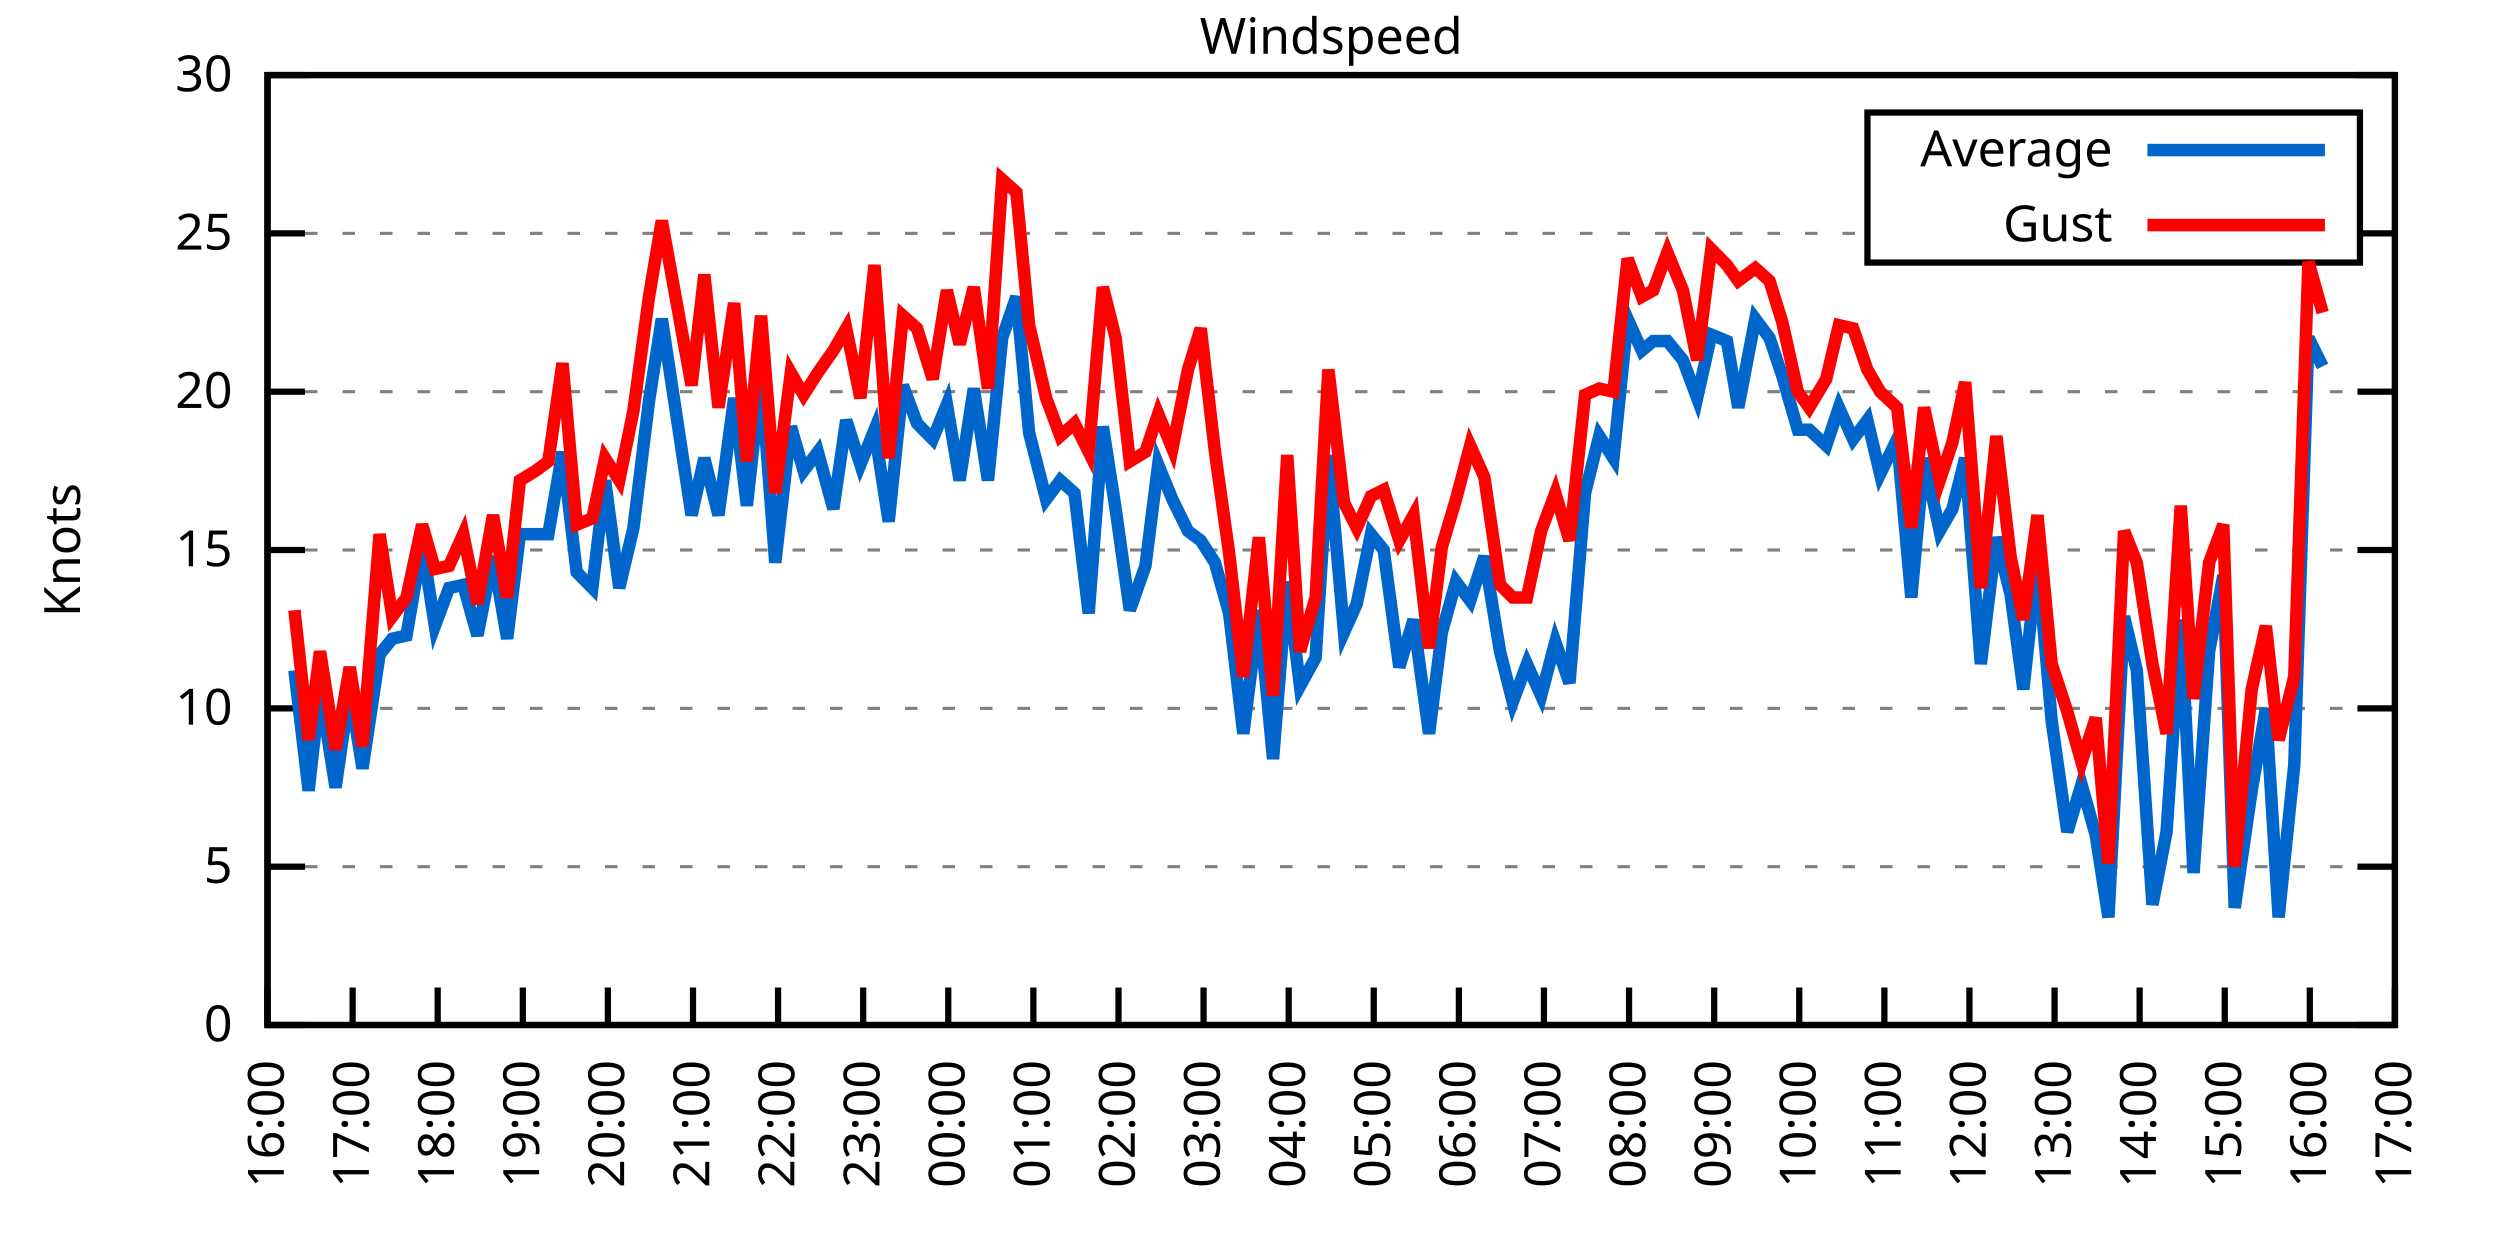
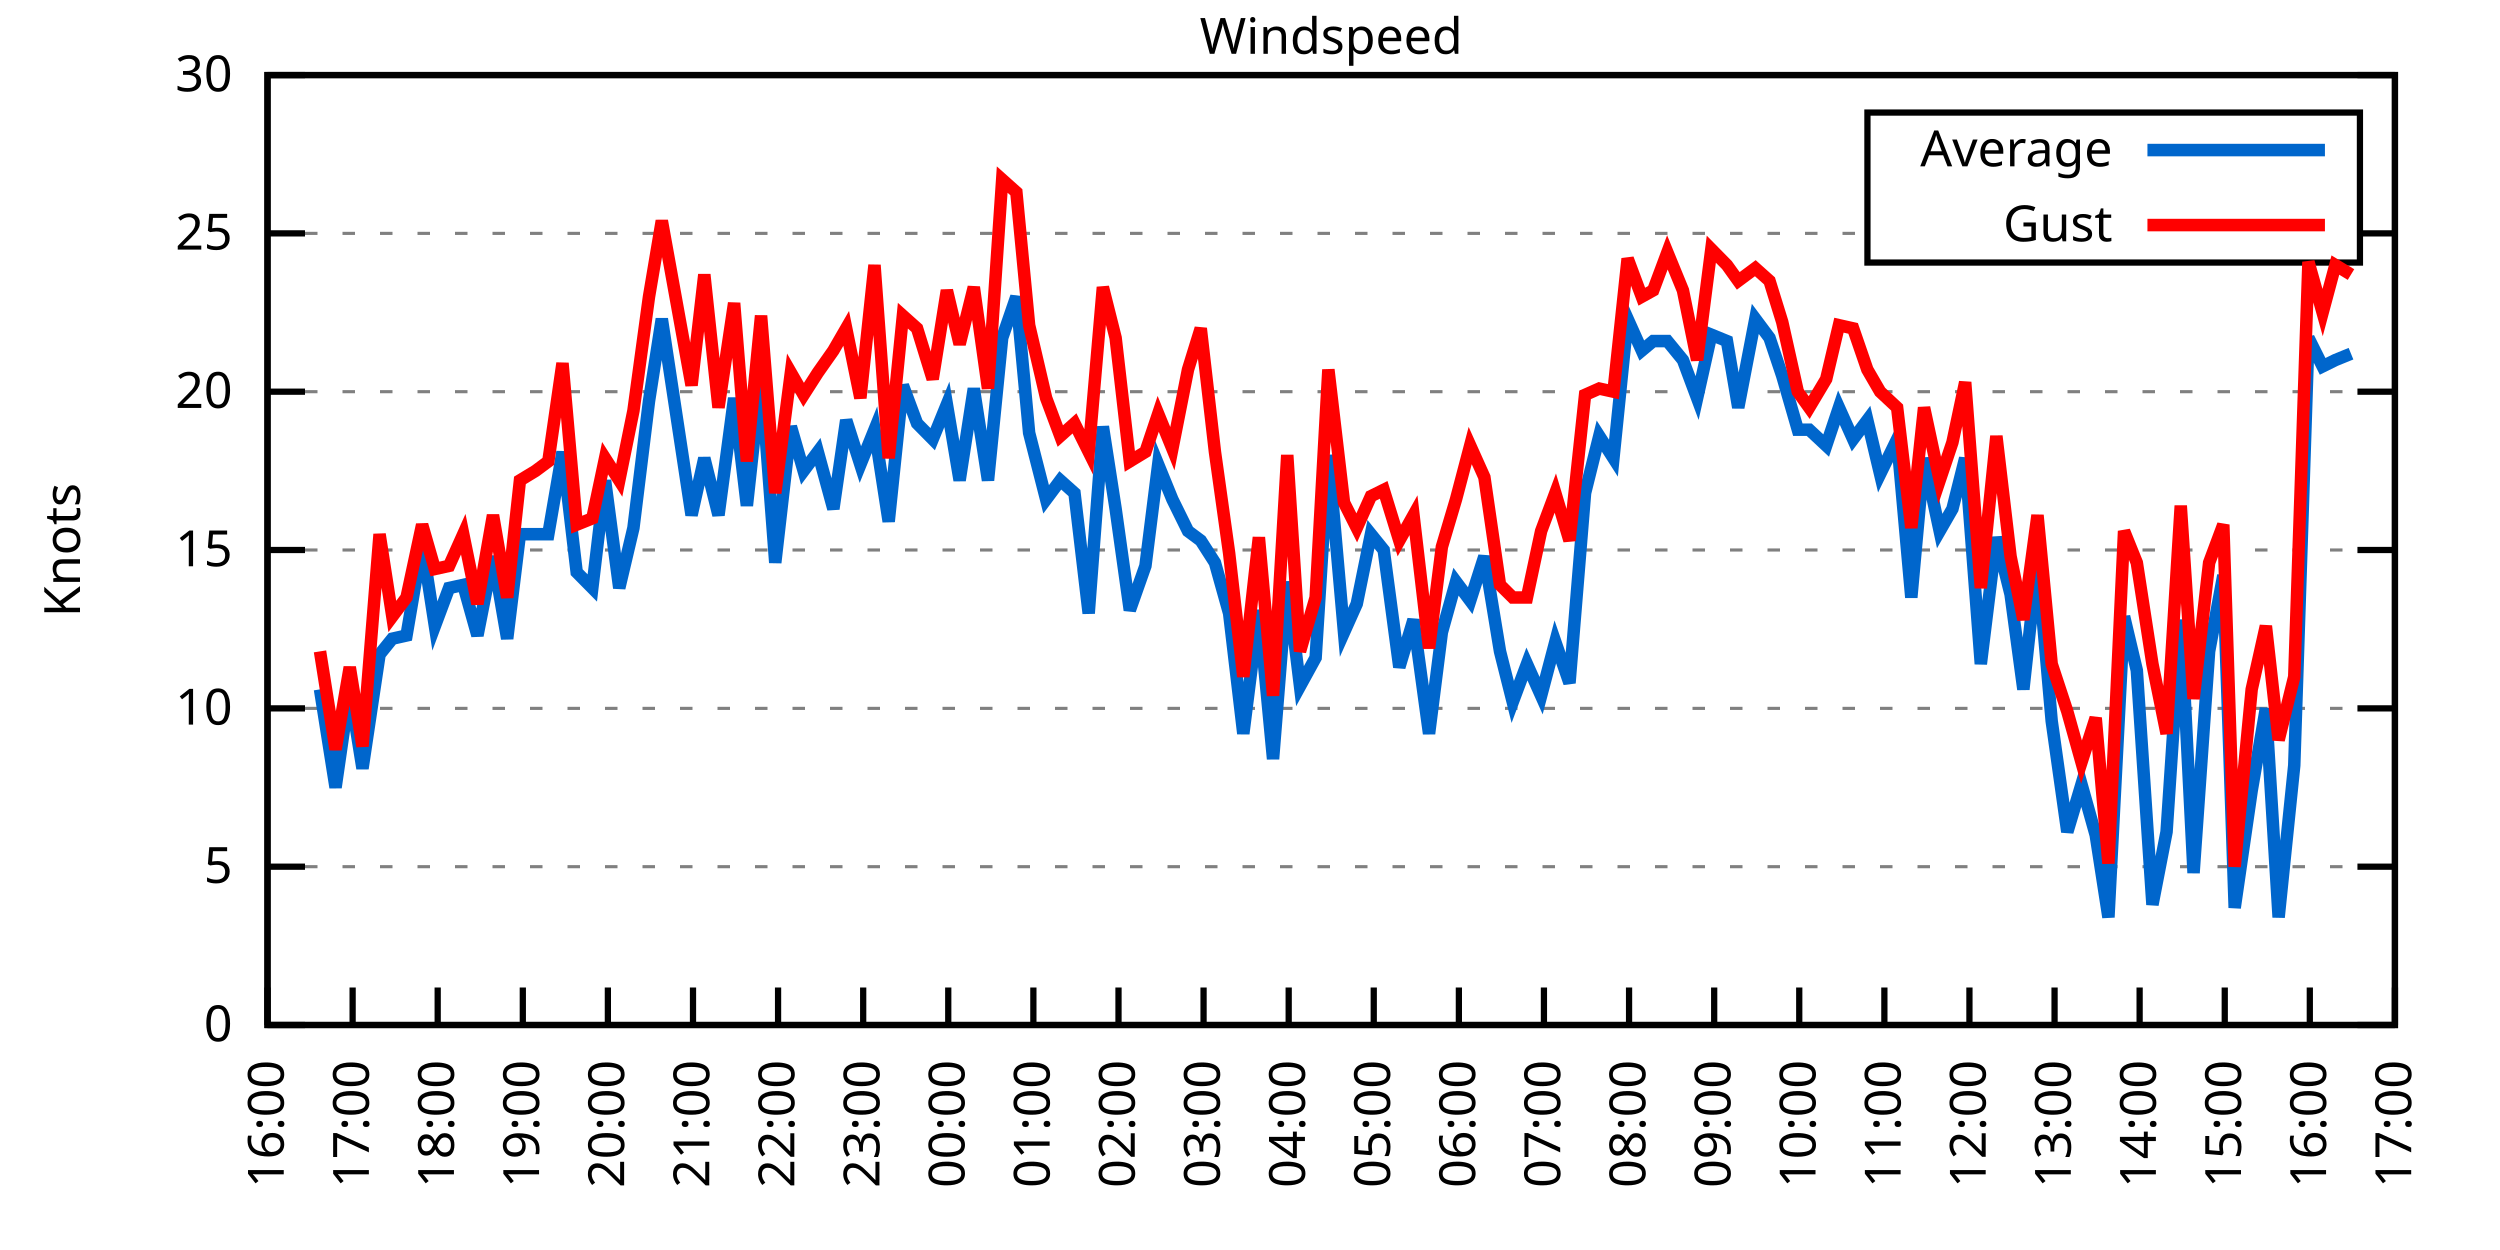
<svg xmlns="http://www.w3.org/2000/svg" xmlns:xlink="http://www.w3.org/1999/xlink" width="400" height="200" viewBox="0 0 400 200">
  <g id="gnuplot_canvas">
    <rect x="0" y="0" width="400" height="200" fill="none" />
    <defs>
      <circle id="gpDot" r="0.5" stroke-width="0.5" stroke="currentColor" />
      <path id="gpPt0" stroke-width="0.333" stroke="currentColor" d="M-1,0 h2 M0,-1 v2" />
      <path id="gpPt1" stroke-width="0.333" stroke="currentColor" d="M-1,-1 L1,1 M1,-1 L-1,1" />
      <path id="gpPt2" stroke-width="0.333" stroke="currentColor" d="M-1,0 L1,0 M0,-1 L0,1 M-1,-1 L1,1 M-1,1 L1,-1" />
      <rect id="gpPt3" stroke-width="0.333" stroke="currentColor" x="-1" y="-1" width="2" height="2" />
      <rect id="gpPt4" stroke-width="0.333" stroke="currentColor" fill="currentColor" x="-1" y="-1" width="2" height="2" />
      <circle id="gpPt5" stroke-width="0.333" stroke="currentColor" cx="0" cy="0" r="1" />
      <use xlink:href="#gpPt5" id="gpPt6" fill="currentColor" stroke="none" />
      <path id="gpPt7" stroke-width="0.333" stroke="currentColor" d="M0,-1.33 L-1.33,0.67 L1.33,0.67 z" />
      <use xlink:href="#gpPt7" id="gpPt8" fill="currentColor" stroke="none" />
      <use xlink:href="#gpPt7" id="gpPt9" stroke="currentColor" transform="rotate(180)" />
      <use xlink:href="#gpPt9" id="gpPt10" fill="currentColor" stroke="none" />
      <use xlink:href="#gpPt3" id="gpPt11" stroke="currentColor" transform="rotate(45)" />
      <use xlink:href="#gpPt11" id="gpPt12" fill="currentColor" stroke="none" />
      <path id="gpPt13" stroke-width="0.333" stroke="currentColor" d="M0,1.330 L1.265,0.411 L0.782,-1.067 L-0.782,-1.076 L-1.265,0.411 z" />
      <use xlink:href="#gpPt13" id="gpPt14" fill="currentColor" stroke="none" />
      <filter id="textbox" filterUnits="objectBoundingBox" x="0" y="0" height="1" width="1">
        <feFlood flood-color="white" flood-opacity="1" result="bgnd" />
        <feComposite in="SourceGraphic" in2="bgnd" operator="atop" />
      </filter>
      <filter id="greybox" filterUnits="objectBoundingBox" x="0" y="0" height="1" width="1">
        <feFlood flood-color="lightgrey" flood-opacity="1" result="grey" />
        <feComposite in="SourceGraphic" in2="grey" operator="atop" />
      </filter>
    </defs>
    <g fill="none" color="white" stroke="currentColor" stroke-width="1.00" stroke-linecap="butt" stroke-linejoin="miter">
</g>
    <g fill="none" color="black" stroke="currentColor" stroke-width="1.00" stroke-linecap="butt" stroke-linejoin="miter">
      <g stroke="none" shape-rendering="crispEdges">
        <polygon fill="rgb(255, 255, 255)" points="42.80,164.00 383.18,164.00 383.18,12.02 42.80,12.02 " />
      </g>
    </g>
    <g fill="none" color="black" stroke="currentColor" stroke-width="1.00" stroke-linecap="butt" stroke-linejoin="miter">
</g>
    <g fill="none" color="black" stroke="black" stroke-width="0.50" stroke-linecap="butt" stroke-linejoin="miter">
</g>
    <g fill="none" color="gray" stroke="currentColor" stroke-width="0.50" stroke-linecap="butt" stroke-linejoin="miter">
      <path stroke="gray" stroke-dasharray="2,4" class="gridline" d="M42.80,164.00 L383.19,164.00  " />
    </g>
    <g fill="none" color="gray" stroke="gray" stroke-width="1.00" stroke-linecap="butt" stroke-linejoin="miter">
</g>
    <g fill="none" color="black" stroke="currentColor" stroke-width="1.00" stroke-linecap="butt" stroke-linejoin="miter">
      <path stroke="black" d="M42.80,164.00 L48.80,164.00 M383.19,164.00 L377.19,164.00  " />
      <g transform="translate(37.20,166.60)" stroke="none" fill="black" font-family="Sans" font-size="8.00" text-anchor="end">
        <text>
          <tspan font-family="Sans"> 0</tspan>
        </text>
      </g>
    </g>
    <g fill="none" color="black" stroke="currentColor" stroke-width="1.00" stroke-linecap="butt" stroke-linejoin="miter">
</g>
    <g fill="none" color="black" stroke="black" stroke-width="0.50" stroke-linecap="butt" stroke-linejoin="miter">
</g>
    <g fill="none" color="gray" stroke="currentColor" stroke-width="0.50" stroke-linecap="butt" stroke-linejoin="miter">
      <path stroke="gray" stroke-dasharray="2,4" class="gridline" d="M42.80,138.67 L383.19,138.67  " />
    </g>
    <g fill="none" color="gray" stroke="gray" stroke-width="1.00" stroke-linecap="butt" stroke-linejoin="miter">
</g>
    <g fill="none" color="black" stroke="currentColor" stroke-width="1.00" stroke-linecap="butt" stroke-linejoin="miter">
      <path stroke="black" d="M42.80,138.67 L48.80,138.67 M383.19,138.67 L377.19,138.67  " />
      <g transform="translate(37.20,141.27)" stroke="none" fill="black" font-family="Sans" font-size="8.00" text-anchor="end">
        <text>
          <tspan font-family="Sans"> 5</tspan>
        </text>
      </g>
    </g>
    <g fill="none" color="black" stroke="currentColor" stroke-width="1.00" stroke-linecap="butt" stroke-linejoin="miter">
</g>
    <g fill="none" color="black" stroke="black" stroke-width="0.50" stroke-linecap="butt" stroke-linejoin="miter">
</g>
    <g fill="none" color="gray" stroke="currentColor" stroke-width="0.50" stroke-linecap="butt" stroke-linejoin="miter">
      <path stroke="gray" stroke-dasharray="2,4" class="gridline" d="M42.80,113.34 L383.19,113.34  " />
    </g>
    <g fill="none" color="gray" stroke="gray" stroke-width="1.00" stroke-linecap="butt" stroke-linejoin="miter">
</g>
    <g fill="none" color="black" stroke="currentColor" stroke-width="1.00" stroke-linecap="butt" stroke-linejoin="miter">
      <path stroke="black" d="M42.80,113.34 L48.80,113.34 M383.19,113.34 L377.19,113.34  " />
      <g transform="translate(37.20,115.94)" stroke="none" fill="black" font-family="Sans" font-size="8.00" text-anchor="end">
        <text>
          <tspan font-family="Sans"> 10</tspan>
        </text>
      </g>
    </g>
    <g fill="none" color="black" stroke="currentColor" stroke-width="1.00" stroke-linecap="butt" stroke-linejoin="miter">
</g>
    <g fill="none" color="black" stroke="black" stroke-width="0.50" stroke-linecap="butt" stroke-linejoin="miter">
</g>
    <g fill="none" color="gray" stroke="currentColor" stroke-width="0.50" stroke-linecap="butt" stroke-linejoin="miter">
      <path stroke="gray" stroke-dasharray="2,4" class="gridline" d="M42.80,88.00 L383.19,88.00  " />
    </g>
    <g fill="none" color="gray" stroke="gray" stroke-width="1.00" stroke-linecap="butt" stroke-linejoin="miter">
</g>
    <g fill="none" color="black" stroke="currentColor" stroke-width="1.00" stroke-linecap="butt" stroke-linejoin="miter">
      <path stroke="black" d="M42.80,88.00 L48.80,88.00 M383.19,88.00 L377.19,88.00  " />
      <g transform="translate(37.20,90.60)" stroke="none" fill="black" font-family="Sans" font-size="8.00" text-anchor="end">
        <text>
          <tspan font-family="Sans"> 15</tspan>
        </text>
      </g>
    </g>
    <g fill="none" color="black" stroke="currentColor" stroke-width="1.00" stroke-linecap="butt" stroke-linejoin="miter">
</g>
    <g fill="none" color="black" stroke="black" stroke-width="0.50" stroke-linecap="butt" stroke-linejoin="miter">
</g>
    <g fill="none" color="gray" stroke="currentColor" stroke-width="0.50" stroke-linecap="butt" stroke-linejoin="miter">
      <path stroke="gray" stroke-dasharray="2,4" class="gridline" d="M42.80,62.67 L383.19,62.67  " />
    </g>
    <g fill="none" color="gray" stroke="gray" stroke-width="1.00" stroke-linecap="butt" stroke-linejoin="miter">
</g>
    <g fill="none" color="black" stroke="currentColor" stroke-width="1.00" stroke-linecap="butt" stroke-linejoin="miter">
      <path stroke="black" d="M42.80,62.67 L48.80,62.67 M383.19,62.67 L377.19,62.67  " />
      <g transform="translate(37.20,65.27)" stroke="none" fill="black" font-family="Sans" font-size="8.00" text-anchor="end">
        <text>
          <tspan font-family="Sans"> 20</tspan>
        </text>
      </g>
    </g>
    <g fill="none" color="black" stroke="currentColor" stroke-width="1.00" stroke-linecap="butt" stroke-linejoin="miter">
</g>
    <g fill="none" color="black" stroke="black" stroke-width="0.50" stroke-linecap="butt" stroke-linejoin="miter">
</g>
    <g fill="none" color="gray" stroke="currentColor" stroke-width="0.50" stroke-linecap="butt" stroke-linejoin="miter">
      <path stroke="gray" stroke-dasharray="2,4" class="gridline" d="M42.80,37.34 L298.79,37.34 M377.59,37.34 L383.19,37.34  " />
    </g>
    <g fill="none" color="gray" stroke="gray" stroke-width="1.00" stroke-linecap="butt" stroke-linejoin="miter">
</g>
    <g fill="none" color="black" stroke="currentColor" stroke-width="1.00" stroke-linecap="butt" stroke-linejoin="miter">
      <path stroke="black" d="M42.80,37.34 L48.80,37.34 M383.19,37.34 L377.19,37.34  " />
      <g transform="translate(37.20,39.94)" stroke="none" fill="black" font-family="Sans" font-size="8.00" text-anchor="end">
        <text>
          <tspan font-family="Sans"> 25</tspan>
        </text>
      </g>
    </g>
    <g fill="none" color="black" stroke="currentColor" stroke-width="1.00" stroke-linecap="butt" stroke-linejoin="miter">
</g>
    <g fill="none" color="black" stroke="black" stroke-width="0.50" stroke-linecap="butt" stroke-linejoin="miter">
</g>
    <g fill="none" color="gray" stroke="currentColor" stroke-width="0.50" stroke-linecap="butt" stroke-linejoin="miter">
      <path stroke="gray" stroke-dasharray="2,4" class="gridline" d="M42.80,12.01 L383.19,12.01  " />
    </g>
    <g fill="none" color="gray" stroke="gray" stroke-width="1.00" stroke-linecap="butt" stroke-linejoin="miter">
</g>
    <g fill="none" color="black" stroke="currentColor" stroke-width="1.00" stroke-linecap="butt" stroke-linejoin="miter">
      <path stroke="black" d="M42.80,12.01 L48.80,12.01 M383.19,12.01 L377.19,12.01  " />
      <g transform="translate(37.20,14.61)" stroke="none" fill="black" font-family="Sans" font-size="8.00" text-anchor="end">
        <text>
          <tspan font-family="Sans"> 30</tspan>
        </text>
      </g>
    </g>
    <g fill="none" color="black" stroke="currentColor" stroke-width="1.00" stroke-linecap="butt" stroke-linejoin="miter">
      <path stroke="black" d="M42.80,164.00 L42.80,158.00  " />
      <g transform="translate(45.40,169.60) rotate(270.00)" stroke="none" fill="black" font-family="Sans" font-size="8.00" text-anchor="end">
        <text>
          <tspan font-family="Sans">16:00</tspan>
        </text>
      </g>
    </g>
    <g fill="none" color="black" stroke="currentColor" stroke-width="1.00" stroke-linecap="butt" stroke-linejoin="miter">
      <path stroke="black" d="M56.42,164.00 L56.42,158.00  " />
      <g transform="translate(59.02,169.60) rotate(270.00)" stroke="none" fill="black" font-family="Sans" font-size="8.00" text-anchor="end">
        <text>
          <tspan font-family="Sans">17:00</tspan>
        </text>
      </g>
    </g>
    <g fill="none" color="black" stroke="currentColor" stroke-width="1.00" stroke-linecap="butt" stroke-linejoin="miter">
      <path stroke="black" d="M70.03,164.00 L70.03,158.00  " />
      <g transform="translate(72.63,169.60) rotate(270.00)" stroke="none" fill="black" font-family="Sans" font-size="8.00" text-anchor="end">
        <text>
          <tspan font-family="Sans">18:00</tspan>
        </text>
      </g>
    </g>
    <g fill="none" color="black" stroke="currentColor" stroke-width="1.00" stroke-linecap="butt" stroke-linejoin="miter">
      <path stroke="black" d="M83.65,164.00 L83.65,158.00  " />
      <g transform="translate(86.25,169.60) rotate(270.00)" stroke="none" fill="black" font-family="Sans" font-size="8.00" text-anchor="end">
        <text>
          <tspan font-family="Sans">19:00</tspan>
        </text>
      </g>
    </g>
    <g fill="none" color="black" stroke="currentColor" stroke-width="1.00" stroke-linecap="butt" stroke-linejoin="miter">
      <path stroke="black" d="M97.26,164.00 L97.26,158.00  " />
      <g transform="translate(99.86,169.60) rotate(270.00)" stroke="none" fill="black" font-family="Sans" font-size="8.00" text-anchor="end">
        <text>
          <tspan font-family="Sans">20:00</tspan>
        </text>
      </g>
    </g>
    <g fill="none" color="black" stroke="currentColor" stroke-width="1.00" stroke-linecap="butt" stroke-linejoin="miter">
      <path stroke="black" d="M110.88,164.00 L110.88,158.00  " />
      <g transform="translate(113.48,169.60) rotate(270.00)" stroke="none" fill="black" font-family="Sans" font-size="8.00" text-anchor="end">
        <text>
          <tspan font-family="Sans">21:00</tspan>
        </text>
      </g>
    </g>
    <g fill="none" color="black" stroke="currentColor" stroke-width="1.00" stroke-linecap="butt" stroke-linejoin="miter">
      <path stroke="black" d="M124.49,164.00 L124.49,158.00  " />
      <g transform="translate(127.09,169.60) rotate(270.00)" stroke="none" fill="black" font-family="Sans" font-size="8.00" text-anchor="end">
        <text>
          <tspan font-family="Sans">22:00</tspan>
        </text>
      </g>
    </g>
    <g fill="none" color="black" stroke="currentColor" stroke-width="1.00" stroke-linecap="butt" stroke-linejoin="miter">
      <path stroke="black" d="M138.11,164.00 L138.11,158.00  " />
      <g transform="translate(140.71,169.60) rotate(270.00)" stroke="none" fill="black" font-family="Sans" font-size="8.00" text-anchor="end">
        <text>
          <tspan font-family="Sans">23:00</tspan>
        </text>
      </g>
    </g>
    <g fill="none" color="black" stroke="currentColor" stroke-width="1.00" stroke-linecap="butt" stroke-linejoin="miter">
      <path stroke="black" d="M151.72,164.00 L151.72,158.00  " />
      <g transform="translate(154.32,169.60) rotate(270.00)" stroke="none" fill="black" font-family="Sans" font-size="8.00" text-anchor="end">
        <text>
          <tspan font-family="Sans">00:00</tspan>
        </text>
      </g>
    </g>
    <g fill="none" color="black" stroke="currentColor" stroke-width="1.00" stroke-linecap="butt" stroke-linejoin="miter">
      <path stroke="black" d="M165.34,164.00 L165.34,158.00  " />
      <g transform="translate(167.94,169.60) rotate(270.00)" stroke="none" fill="black" font-family="Sans" font-size="8.00" text-anchor="end">
        <text>
          <tspan font-family="Sans">01:00</tspan>
        </text>
      </g>
    </g>
    <g fill="none" color="black" stroke="currentColor" stroke-width="1.00" stroke-linecap="butt" stroke-linejoin="miter">
      <path stroke="black" d="M178.96,164.00 L178.96,158.00  " />
      <g transform="translate(181.56,169.60) rotate(270.00)" stroke="none" fill="black" font-family="Sans" font-size="8.00" text-anchor="end">
        <text>
          <tspan font-family="Sans">02:00</tspan>
        </text>
      </g>
    </g>
    <g fill="none" color="black" stroke="currentColor" stroke-width="1.00" stroke-linecap="butt" stroke-linejoin="miter">
      <path stroke="black" d="M192.57,164.00 L192.57,158.00  " />
      <g transform="translate(195.17,169.60) rotate(270.00)" stroke="none" fill="black" font-family="Sans" font-size="8.00" text-anchor="end">
        <text>
          <tspan font-family="Sans">03:00</tspan>
        </text>
      </g>
    </g>
    <g fill="none" color="black" stroke="currentColor" stroke-width="1.00" stroke-linecap="butt" stroke-linejoin="miter">
      <path stroke="black" d="M206.19,164.00 L206.19,158.00  " />
      <g transform="translate(208.79,169.60) rotate(270.00)" stroke="none" fill="black" font-family="Sans" font-size="8.00" text-anchor="end">
        <text>
          <tspan font-family="Sans">04:00</tspan>
        </text>
      </g>
    </g>
    <g fill="none" color="black" stroke="currentColor" stroke-width="1.00" stroke-linecap="butt" stroke-linejoin="miter">
      <path stroke="black" d="M219.80,164.00 L219.80,158.00  " />
      <g transform="translate(222.40,169.60) rotate(270.00)" stroke="none" fill="black" font-family="Sans" font-size="8.00" text-anchor="end">
        <text>
          <tspan font-family="Sans">05:00</tspan>
        </text>
      </g>
    </g>
    <g fill="none" color="black" stroke="currentColor" stroke-width="1.00" stroke-linecap="butt" stroke-linejoin="miter">
      <path stroke="black" d="M233.42,164.00 L233.42,158.00  " />
      <g transform="translate(236.02,169.60) rotate(270.00)" stroke="none" fill="black" font-family="Sans" font-size="8.00" text-anchor="end">
        <text>
          <tspan font-family="Sans">06:00</tspan>
        </text>
      </g>
    </g>
    <g fill="none" color="black" stroke="currentColor" stroke-width="1.00" stroke-linecap="butt" stroke-linejoin="miter">
      <path stroke="black" d="M247.03,164.00 L247.03,158.00  " />
      <g transform="translate(249.63,169.60) rotate(270.00)" stroke="none" fill="black" font-family="Sans" font-size="8.00" text-anchor="end">
        <text>
          <tspan font-family="Sans">07:00</tspan>
        </text>
      </g>
    </g>
    <g fill="none" color="black" stroke="currentColor" stroke-width="1.00" stroke-linecap="butt" stroke-linejoin="miter">
      <path stroke="black" d="M260.65,164.00 L260.65,158.00  " />
      <g transform="translate(263.25,169.60) rotate(270.00)" stroke="none" fill="black" font-family="Sans" font-size="8.00" text-anchor="end">
        <text>
          <tspan font-family="Sans">08:00</tspan>
        </text>
      </g>
    </g>
    <g fill="none" color="black" stroke="currentColor" stroke-width="1.00" stroke-linecap="butt" stroke-linejoin="miter">
      <path stroke="black" d="M274.27,164.00 L274.27,158.00  " />
      <g transform="translate(276.87,169.60) rotate(270.00)" stroke="none" fill="black" font-family="Sans" font-size="8.00" text-anchor="end">
        <text>
          <tspan font-family="Sans">09:00</tspan>
        </text>
      </g>
    </g>
    <g fill="none" color="black" stroke="currentColor" stroke-width="1.00" stroke-linecap="butt" stroke-linejoin="miter">
      <path stroke="black" d="M287.88,164.00 L287.88,158.00  " />
      <g transform="translate(290.48,169.60) rotate(270.00)" stroke="none" fill="black" font-family="Sans" font-size="8.00" text-anchor="end">
        <text>
          <tspan font-family="Sans">10:00</tspan>
        </text>
      </g>
    </g>
    <g fill="none" color="black" stroke="currentColor" stroke-width="1.00" stroke-linecap="butt" stroke-linejoin="miter">
      <path stroke="black" d="M301.50,164.00 L301.50,158.00  " />
      <g transform="translate(304.10,169.60) rotate(270.00)" stroke="none" fill="black" font-family="Sans" font-size="8.00" text-anchor="end">
        <text>
          <tspan font-family="Sans">11:00</tspan>
        </text>
      </g>
    </g>
    <g fill="none" color="black" stroke="currentColor" stroke-width="1.00" stroke-linecap="butt" stroke-linejoin="miter">
      <path stroke="black" d="M315.11,164.00 L315.11,158.00  " />
      <g transform="translate(317.71,169.60) rotate(270.00)" stroke="none" fill="black" font-family="Sans" font-size="8.00" text-anchor="end">
        <text>
          <tspan font-family="Sans">12:00</tspan>
        </text>
      </g>
    </g>
    <g fill="none" color="black" stroke="currentColor" stroke-width="1.00" stroke-linecap="butt" stroke-linejoin="miter">
      <path stroke="black" d="M328.73,164.00 L328.73,158.00  " />
      <g transform="translate(331.33,169.60) rotate(270.00)" stroke="none" fill="black" font-family="Sans" font-size="8.00" text-anchor="end">
        <text>
          <tspan font-family="Sans">13:00</tspan>
        </text>
      </g>
    </g>
    <g fill="none" color="black" stroke="currentColor" stroke-width="1.00" stroke-linecap="butt" stroke-linejoin="miter">
      <path stroke="black" d="M342.34,164.00 L342.34,158.00  " />
      <g transform="translate(344.94,169.60) rotate(270.00)" stroke="none" fill="black" font-family="Sans" font-size="8.00" text-anchor="end">
        <text>
          <tspan font-family="Sans">14:00</tspan>
        </text>
      </g>
    </g>
    <g fill="none" color="black" stroke="currentColor" stroke-width="1.00" stroke-linecap="butt" stroke-linejoin="miter">
      <path stroke="black" d="M355.96,164.00 L355.96,158.00  " />
      <g transform="translate(358.56,169.60) rotate(270.00)" stroke="none" fill="black" font-family="Sans" font-size="8.00" text-anchor="end">
        <text>
          <tspan font-family="Sans">15:00</tspan>
        </text>
      </g>
    </g>
    <g fill="none" color="black" stroke="currentColor" stroke-width="1.00" stroke-linecap="butt" stroke-linejoin="miter">
      <path stroke="black" d="M369.57,164.00 L369.57,158.00  " />
      <g transform="translate(372.17,169.60) rotate(270.00)" stroke="none" fill="black" font-family="Sans" font-size="8.00" text-anchor="end">
        <text>
          <tspan font-family="Sans">16:00</tspan>
        </text>
      </g>
    </g>
    <g fill="none" color="black" stroke="currentColor" stroke-width="1.00" stroke-linecap="butt" stroke-linejoin="miter">
      <path stroke="black" d="M383.19,164.00 L383.19,158.00  " />
      <g transform="translate(385.79,169.60) rotate(270.00)" stroke="none" fill="black" font-family="Sans" font-size="8.00" text-anchor="end">
        <text>
          <tspan font-family="Sans">17:00</tspan>
        </text>
      </g>
    </g>
    <g fill="none" color="black" stroke="currentColor" stroke-width="1.00" stroke-linecap="butt" stroke-linejoin="miter">
</g>
    <g fill="none" color="black" stroke="currentColor" stroke-width="1.00" stroke-linecap="butt" stroke-linejoin="miter">
      <path stroke="black" d="M42.80,12.01 L42.80,164.00 L383.19,164.00 L383.19,12.01 L42.80,12.01 Z  " />
    </g>
    <g fill="none" color="black" stroke="currentColor" stroke-width="1.00" stroke-linecap="butt" stroke-linejoin="miter">
</g>
    <g fill="none" color="black" stroke="currentColor" stroke-width="1.00" stroke-linecap="butt" stroke-linejoin="miter">
      <path stroke="black" d="M298.79,42.01 L298.79,18.01 L377.59,18.01 L377.59,42.01 L298.79,42.01 Z  " />
    </g>
    <g id="Windspeed_plot_1">
      <g fill="none" color="white" stroke="black" stroke-width="2.00" stroke-linecap="butt" stroke-linejoin="miter">
</g>
      <g fill="none" color="black" stroke="currentColor" stroke-width="2.00" stroke-linecap="butt" stroke-linejoin="miter">
        <g transform="translate(337.99,26.61)" stroke="none" fill="black" font-family="Sans" font-size="8.00" text-anchor="end">
          <text>
            <tspan font-family="Sans">Average</tspan>
          </text>
        </g>
      </g>
      <g fill="none" color="black" stroke="currentColor" stroke-width="2.00" stroke-linecap="butt" stroke-linejoin="miter">
-         <path stroke="rgb(  0, 102, 204)" d="M343.59,24.01 L371.99,24.01 M47.11,107.26 L49.38,126.51 L51.20,110.30 L53.69,126.00 L55.96,110.30 L58.00,122.96   L60.73,104.72 L62.77,102.19 L65.04,101.68 L67.54,86.99 L69.58,100.16 L71.85,94.08 L74.12,93.58 L76.39,101.68   L78.88,89.02 L81.15,102.19 L83.19,85.47 L85.69,85.47 L87.73,85.47 L90.00,72.30 L92.27,91.55 L94.77,94.08   L96.81,76.86 L99.08,94.08 L101.35,84.46 L103.84,64.19 L105.89,51.02 L110.65,82.43 L112.69,73.31 L114.96,82.43   L117.46,63.69 L119.50,80.91 L121.77,60.14 L124.04,90.03 L126.54,68.25 L128.58,75.34 L130.85,72.30 L133.34,81.42   L135.39,67.23 L137.66,74.33 L139.92,68.75 L142.19,83.45 L144.46,61.66 L146.73,67.74 L149.23,70.27 L151.50,64.70   L153.54,76.86 L155.81,62.17 L158.08,76.86 L160.35,54.06 L162.62,47.47 L164.66,69.26 L167.38,79.90 L169.65,76.86   L171.92,78.89 L174.19,98.14 L176.46,68.25 L178.50,81.42 L180.77,97.63 L183.27,90.54 L185.31,74.33 L187.58,79.90   L190.08,84.97 L192.12,86.49 L194.39,90.03 L196.66,98.14 L198.93,117.39 L201.42,97.63 L203.69,121.44 L205.96,93.07   L208.00,109.79 L210.50,105.23 L212.54,72.81 L215.04,101.18 L217.08,96.62 L219.35,85.47 L221.39,88.00 L223.89,106.75   L226.16,99.15 L228.65,117.39 L230.70,101.18 L232.96,93.07 L235.23,96.11 L237.50,89.02 L240.00,104.22 L242.04,112.32   L244.31,106.24 L246.58,111.31 L248.85,102.70 L251.12,109.28 L253.61,78.89 L255.88,69.77 L258.15,73.31 L260.42,51.02   L262.69,56.09 L264.51,54.57 L266.78,54.57 L269.27,57.61 L271.54,63.69 L273.81,53.55 L276.31,54.57 L278.12,65.21   L280.85,51.02 L283.12,54.06 L285.16,60.14 L287.65,68.75 L289.47,68.75 L292.19,71.29 L294.23,65.21 L296.50,70.27   L298.77,67.23 L300.82,75.85 L303.54,70.27 L305.81,95.60 L307.85,73.31 L310.35,84.97 L312.39,81.42 L314.43,73.31   L316.93,106.24 L319.42,85.98 L321.69,95.10 L323.74,110.30 L326.00,89.52 L328.27,115.36 L330.77,133.10 L333.04,125.50   L335.31,133.60 L337.35,146.77 L339.85,98.64 L341.89,107.26 L344.39,144.75 L346.65,133.10 L348.92,99.15 L350.97,139.68   L353.46,104.22 L355.73,92.06 L357.55,145.25 L360.27,126.51 L362.54,113.34 L364.58,146.77 L367.08,122.46 L369.35,54.06   L371.62,58.62  " />
+         <path stroke="rgb(  0, 102, 204)" d="M343.59,24.01 L371.99,24.01 M51.20,110.30 L53.69,126.00 L55.96,110.30 L58.00,122.96 L60.73,104.72 L62.77,102.19   L65.04,101.68 L67.54,86.99 L69.58,100.16 L71.85,94.08 L74.12,93.58 L76.39,101.68 L78.88,89.02 L81.15,102.19   L83.19,85.47 L85.69,85.47 L87.73,85.47 L90.00,72.30 L92.27,91.55 L94.77,94.08 L96.81,76.86 L99.08,94.08   L101.35,84.46 L103.84,64.19 L105.89,51.02 L110.65,82.43 L112.69,73.31 L114.96,82.43 L117.46,63.69 L119.50,80.91   L121.77,60.14 L124.04,90.03 L126.54,68.25 L128.58,75.34 L130.85,72.30 L133.34,81.42 L135.39,67.23 L137.66,74.33   L139.92,68.75 L142.19,83.45 L144.46,61.66 L146.73,67.74 L149.23,70.27 L151.50,64.70 L153.54,76.86 L155.81,62.17   L158.08,76.86 L160.35,54.06 L162.62,47.47 L164.66,69.26 L167.38,79.90 L169.65,76.86 L171.92,78.89 L174.19,98.14   L176.46,68.25 L178.50,81.42 L180.77,97.63 L183.27,90.54 L185.31,74.33 L187.58,79.90 L190.08,84.97 L192.12,86.49   L194.39,90.03 L196.66,98.14 L198.93,117.39 L201.42,97.63 L203.69,121.44 L205.96,93.07 L208.00,109.79 L210.50,105.23   L212.54,72.81 L215.04,101.18 L217.08,96.62 L219.35,85.47 L221.39,88.00 L223.89,106.75 L226.16,99.15 L228.65,117.39   L230.70,101.18 L232.96,93.07 L235.23,96.11 L237.50,89.02 L240.00,104.22 L242.04,112.32 L244.31,106.24 L246.58,111.31   L248.85,102.70 L251.12,109.28 L253.61,78.89 L255.88,69.77 L258.15,73.31 L260.42,51.02 L262.69,56.09 L264.51,54.57   L266.78,54.57 L269.27,57.61 L271.54,63.69 L273.81,53.55 L276.31,54.57 L278.12,65.21 L280.85,51.02 L283.12,54.06   L285.16,60.14 L287.65,68.75 L289.47,68.75 L292.19,71.29 L294.23,65.21 L296.50,70.27 L298.77,67.23 L300.82,75.85   L303.54,70.27 L305.81,95.60 L307.85,73.31 L310.35,84.97 L312.39,81.42 L314.43,73.31 L316.93,106.24 L319.42,85.98   L321.69,95.10 L323.74,110.30 L326.00,89.52 L328.27,115.36 L330.77,133.10 L333.04,125.50 L335.31,133.60 L337.35,146.77   L339.85,98.64 L341.89,107.26 L344.39,144.75 L346.65,133.10 L348.92,99.15 L350.97,139.68 L353.46,104.22 L355.73,92.06   L357.55,145.25 L360.27,126.51 L362.54,113.34 L364.58,146.77 L367.08,122.46 L369.35,54.06 L371.62,58.62 L373.66,57.61   L376.16,56.59  " />
      </g>
    </g>
    <g id="Windspeed_plot_2">
      <g fill="none" color="black" stroke="currentColor" stroke-width="2.00" stroke-linecap="butt" stroke-linejoin="miter">
        <g transform="translate(337.99,38.61)" stroke="none" fill="black" font-family="Sans" font-size="8.00" text-anchor="end">
          <text>
            <tspan font-family="Sans">Gust</tspan>
          </text>
        </g>
      </g>
      <g fill="none" color="black" stroke="currentColor" stroke-width="2.00" stroke-linecap="butt" stroke-linejoin="miter">
-         <path stroke="rgb(255,   0,   0)" d="M343.59,36.01 L371.99,36.01 M47.11,97.63 L49.38,118.40 L51.20,104.22 L53.69,119.92 L55.96,106.75 L58.00,119.42   L60.73,85.47 L62.77,98.64 L65.04,95.60 L67.54,83.95 L69.58,91.04 L71.85,90.54 L74.12,85.47 L76.39,96.62   L78.88,82.43 L81.15,95.60 L83.19,76.86 L85.69,75.34 L87.73,73.82 L90.00,58.11 L92.27,83.95 L94.77,82.94   L96.81,73.31 L99.08,76.86 L101.35,65.71 L103.84,47.47 L105.89,35.32 L110.65,61.66 L112.69,43.93 L114.96,65.21   L117.46,48.49 L119.50,73.82 L121.77,50.51 L124.04,78.89 L126.54,59.63 L128.58,63.18 L130.85,59.63 L133.34,56.09   L135.39,52.54 L137.66,63.69 L139.92,42.41 L142.19,73.31 L144.46,50.51 L146.73,52.54 L149.23,60.65 L151.50,46.46   L153.54,55.07 L155.81,45.95 L158.08,62.17 L160.35,28.73 L162.62,30.76 L164.66,52.03 L167.38,63.69 L169.65,69.77   L171.92,67.74 L174.19,72.30 L176.46,45.95 L178.50,54.06 L180.77,73.82 L183.27,72.30 L185.31,66.22 L187.58,71.79   L190.08,59.13 L192.12,52.54 L194.39,72.30 L196.66,88.51 L198.93,108.27 L201.42,85.98 L203.69,111.31 L205.96,72.81   L208.00,104.22 L210.50,95.60 L212.54,59.13 L215.04,80.41 L217.08,84.46 L219.35,79.39 L221.39,78.38 L223.89,86.49   L226.16,82.43 L228.65,103.71 L230.70,87.50 L232.96,79.90 L235.23,71.29 L237.50,76.35 L240.00,93.58 L242.04,95.60   L244.31,95.60 L246.58,84.97 L248.85,78.89 L251.12,86.49 L253.61,63.18 L255.88,62.17 L258.15,62.67 L260.42,41.39   L262.69,47.47 L264.51,46.46 L266.78,40.38 L269.27,46.46 L271.54,57.61 L273.81,39.87 L276.31,42.41 L278.12,44.94   L280.85,42.91 L283.12,44.94 L285.16,51.53 L287.65,62.67 L289.47,65.21 L292.19,60.65 L294.23,52.03 L296.50,52.54   L298.77,59.13 L300.82,62.67 L303.54,65.21 L305.81,84.46 L307.85,65.21 L310.35,76.86 L312.39,70.78 L314.43,61.15   L316.93,94.08 L319.42,69.77 L321.69,89.02 L323.74,99.15 L326.00,82.43 L328.27,106.24 L330.77,113.84 L333.04,121.95   L335.31,114.86 L337.35,138.16 L339.85,84.97 L341.89,90.03 L344.39,106.24 L346.65,117.39 L348.92,80.91 L350.97,111.82   L353.46,90.03 L355.73,83.95 L357.55,138.67 L360.27,110.30 L362.54,100.16 L364.58,118.40 L367.08,108.27 L369.35,41.90   L371.62,50.01  " />
+         <path stroke="rgb(255,   0,   0)" d="M343.59,36.01 L371.99,36.01 M51.20,104.22 L53.69,119.92 L55.96,106.75 L58.00,119.42 L60.73,85.47 L62.77,98.64   L65.04,95.60 L67.54,83.95 L69.58,91.04 L71.85,90.54 L74.12,85.47 L76.39,96.62 L78.88,82.43 L81.15,95.60   L83.19,76.86 L85.69,75.34 L87.73,73.82 L90.00,58.11 L92.27,83.95 L94.77,82.94 L96.81,73.31 L99.08,76.86   L101.35,65.71 L103.84,47.47 L105.89,35.32 L110.65,61.66 L112.69,43.93 L114.96,65.21 L117.46,48.49 L119.50,73.82   L121.77,50.51 L124.04,78.89 L126.54,59.63 L128.58,63.18 L130.85,59.63 L133.34,56.09 L135.39,52.54 L137.66,63.69   L139.92,42.41 L142.19,73.31 L144.46,50.51 L146.73,52.54 L149.23,60.65 L151.50,46.46 L153.54,55.07 L155.81,45.95   L158.08,62.17 L160.35,28.73 L162.62,30.76 L164.66,52.03 L167.38,63.69 L169.65,69.77 L171.92,67.74 L174.19,72.30   L176.46,45.95 L178.50,54.06 L180.77,73.82 L183.27,72.30 L185.31,66.22 L187.58,71.79 L190.08,59.13 L192.12,52.54   L194.39,72.30 L196.66,88.51 L198.93,108.27 L201.42,85.98 L203.69,111.31 L205.96,72.81 L208.00,104.22 L210.50,95.60   L212.54,59.13 L215.04,80.41 L217.08,84.46 L219.35,79.39 L221.39,78.38 L223.89,86.49 L226.16,82.43 L228.65,103.71   L230.70,87.50 L232.96,79.90 L235.23,71.29 L237.50,76.35 L240.00,93.58 L242.04,95.60 L244.31,95.60 L246.58,84.97   L248.85,78.89 L251.12,86.49 L253.61,63.18 L255.88,62.17 L258.15,62.67 L260.42,41.39 L262.69,47.47 L264.51,46.46   L266.78,40.38 L269.27,46.46 L271.54,57.61 L273.81,39.87 L276.31,42.41 L278.12,44.94 L280.85,42.91 L283.12,44.94   L285.16,51.53 L287.65,62.67 L289.47,65.21 L292.19,60.65 L294.23,52.03 L296.50,52.54 L298.77,59.13 L300.82,62.67   L303.54,65.21 L305.81,84.46 L307.85,65.21 L310.35,76.86 L312.39,70.78 L314.43,61.15 L316.93,94.08 L319.42,69.77   L321.69,89.02 L323.74,99.15 L326.00,82.43 L328.27,106.24 L330.77,113.84 L333.04,121.95 L335.31,114.86 L337.35,138.16   L339.85,84.97 L341.89,90.03 L344.39,106.24 L346.65,117.39 L348.92,80.91 L350.97,111.82 L353.46,90.03 L355.73,83.95   L357.55,138.67 L360.27,110.30 L362.54,100.16 L364.58,118.40 L367.08,108.27 L369.35,41.90 L371.62,50.01 L373.66,42.41   L376.16,43.93  " />
      </g>
    </g>
    <g fill="none" color="black" stroke="currentColor" stroke-width="2.00" stroke-linecap="butt" stroke-linejoin="miter">
</g>
    <g fill="none" color="black" stroke="black" stroke-width="1.00" stroke-linecap="butt" stroke-linejoin="miter">
</g>
    <g fill="none" color="black" stroke="currentColor" stroke-width="1.00" stroke-linecap="butt" stroke-linejoin="miter">
      <path stroke="black" d="M42.80,12.01 L42.80,164.00 L383.19,164.00 L383.19,12.01 L42.80,12.01 Z  " />
      <g transform="translate(12.80,88.01) rotate(270.00)" stroke="none" fill="black" font-family="Sans" font-size="8.00" text-anchor="middle">
        <text>
          <tspan font-family="Sans">Knots</tspan>
        </text>
      </g>
    </g>
    <g fill="none" color="black" stroke="currentColor" stroke-width="1.00" stroke-linecap="butt" stroke-linejoin="miter">
</g>
    <g fill="none" color="black" stroke="currentColor" stroke-width="1.00" stroke-linecap="butt" stroke-linejoin="miter">
      <g transform="translate(212.99,8.61)" stroke="none" fill="black" font-family="Sans" font-size="8.00" text-anchor="middle">
        <text>
          <tspan font-family="Sans">Windspeed</tspan>
        </text>
      </g>
    </g>
    <g fill="none" color="black" stroke="currentColor" stroke-width="1.00" stroke-linecap="butt" stroke-linejoin="miter">
</g>
  </g>
</svg>
